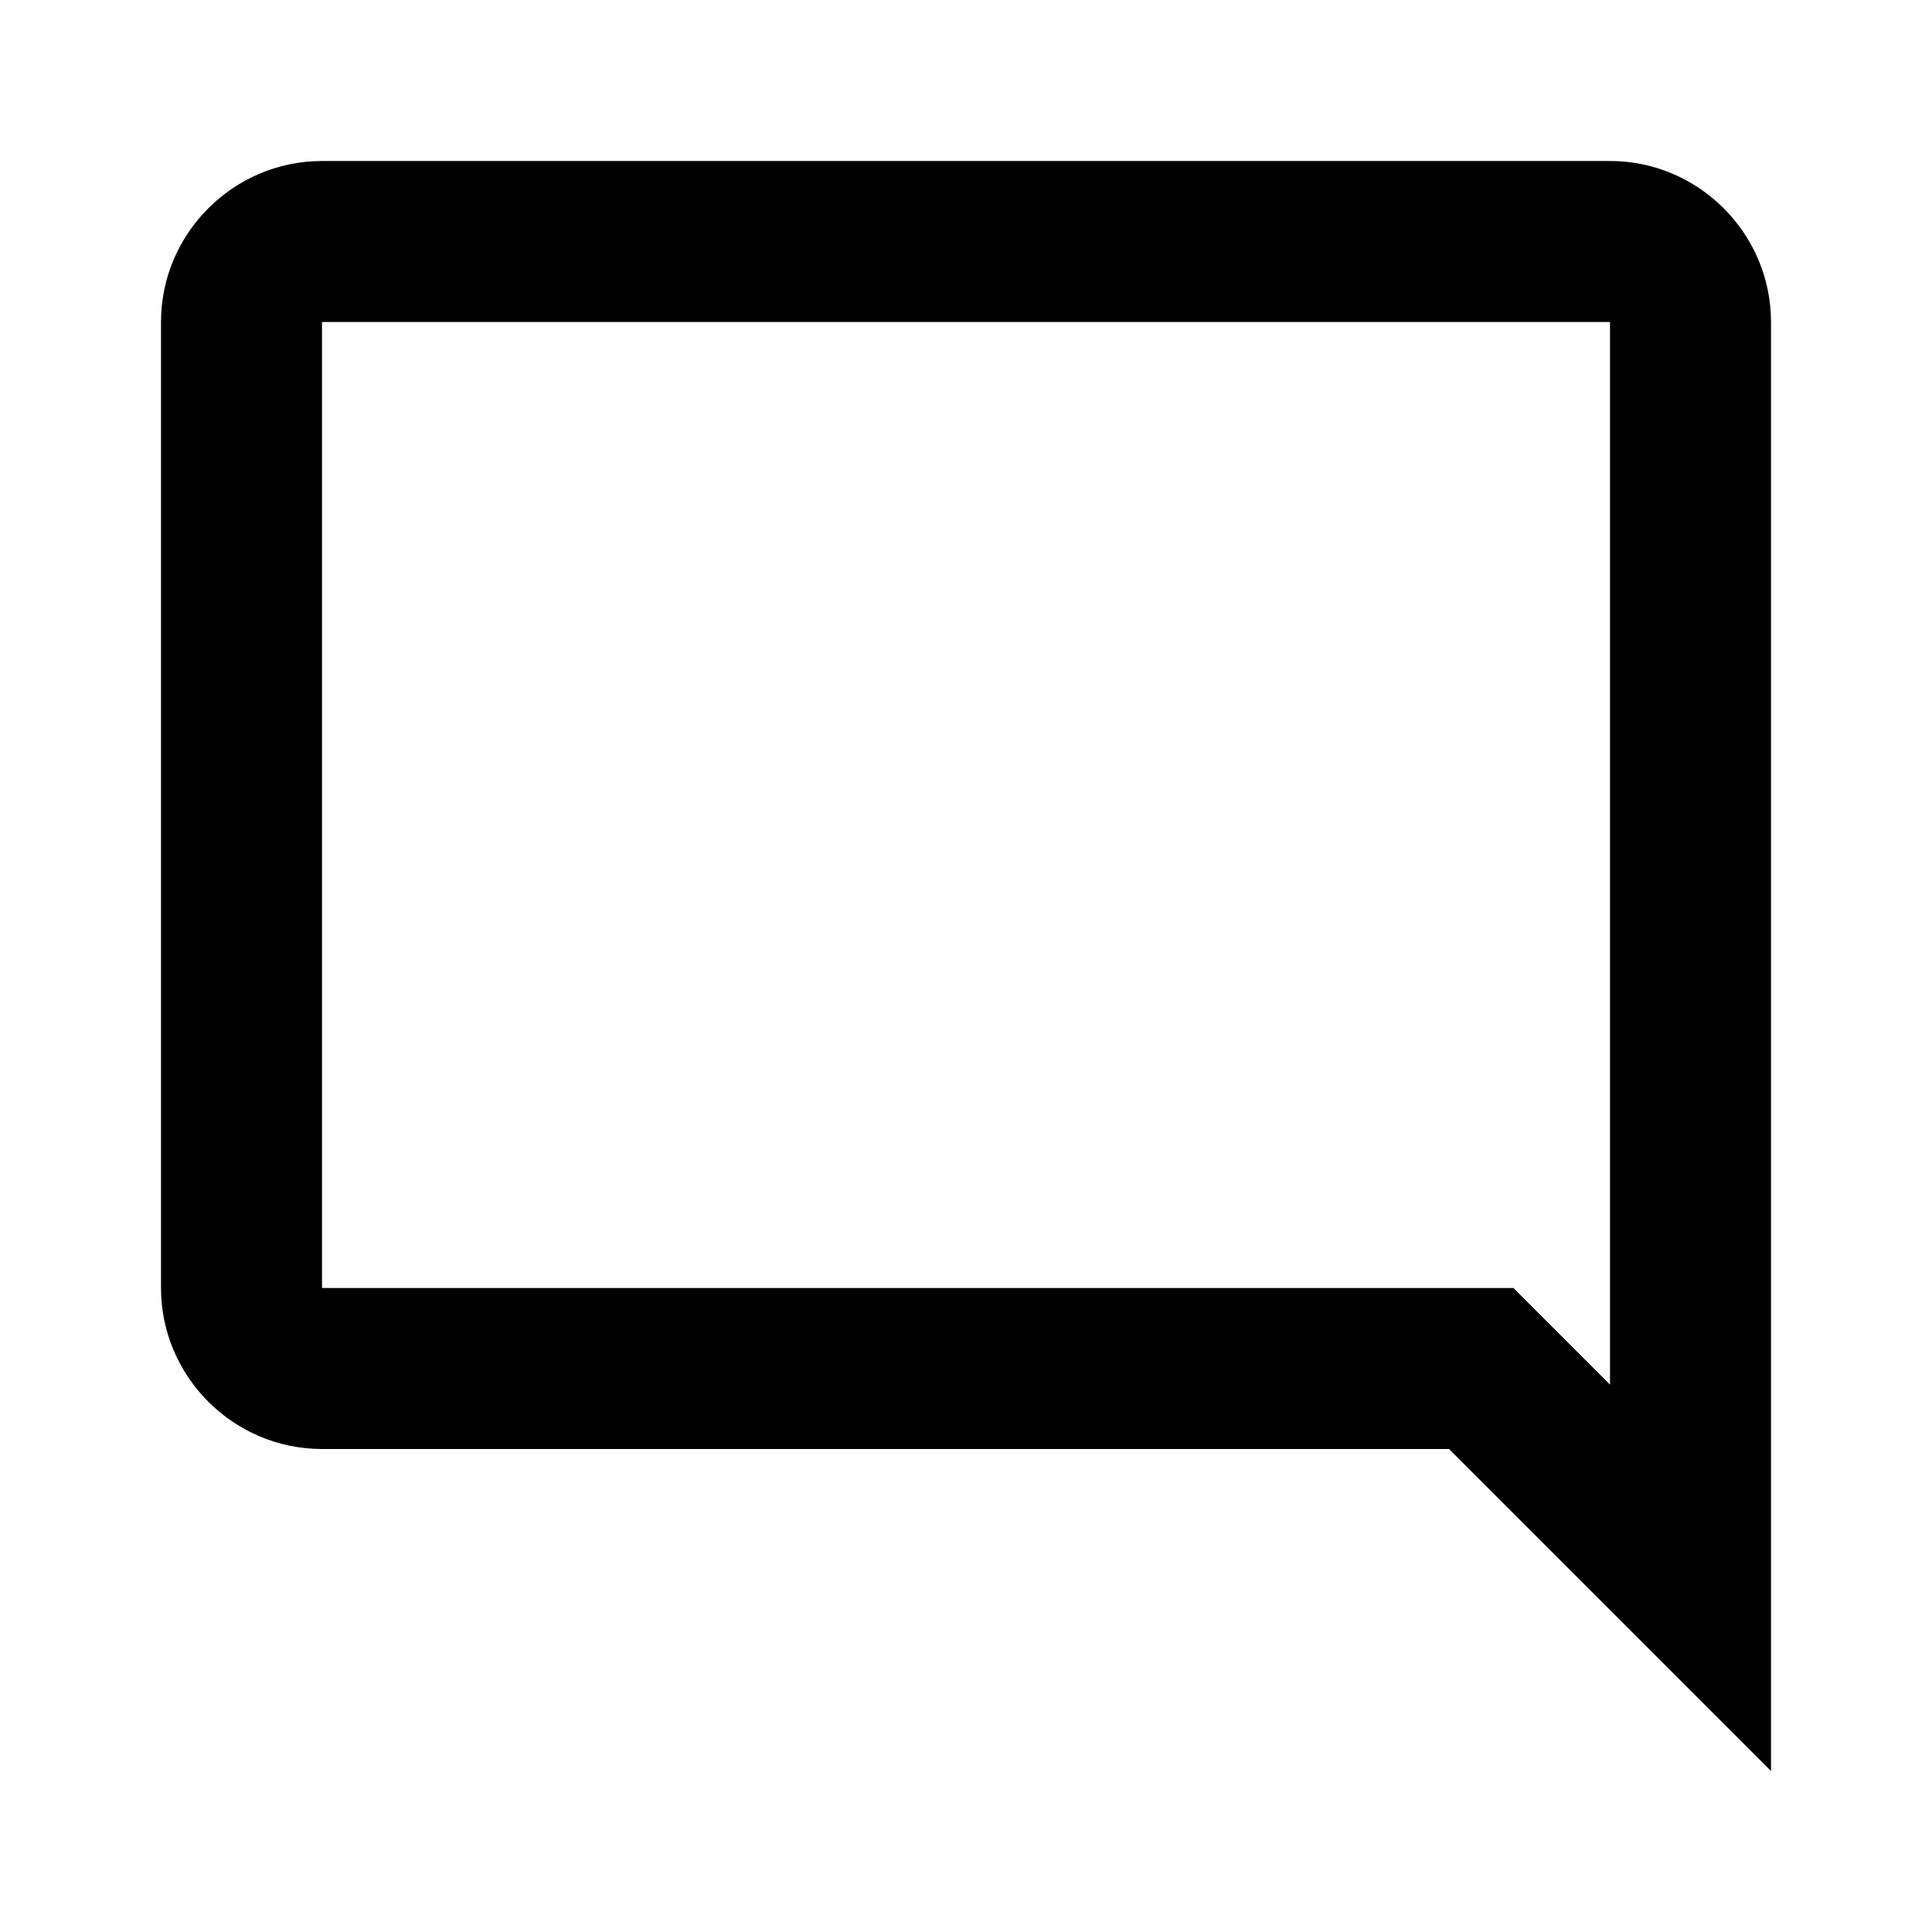
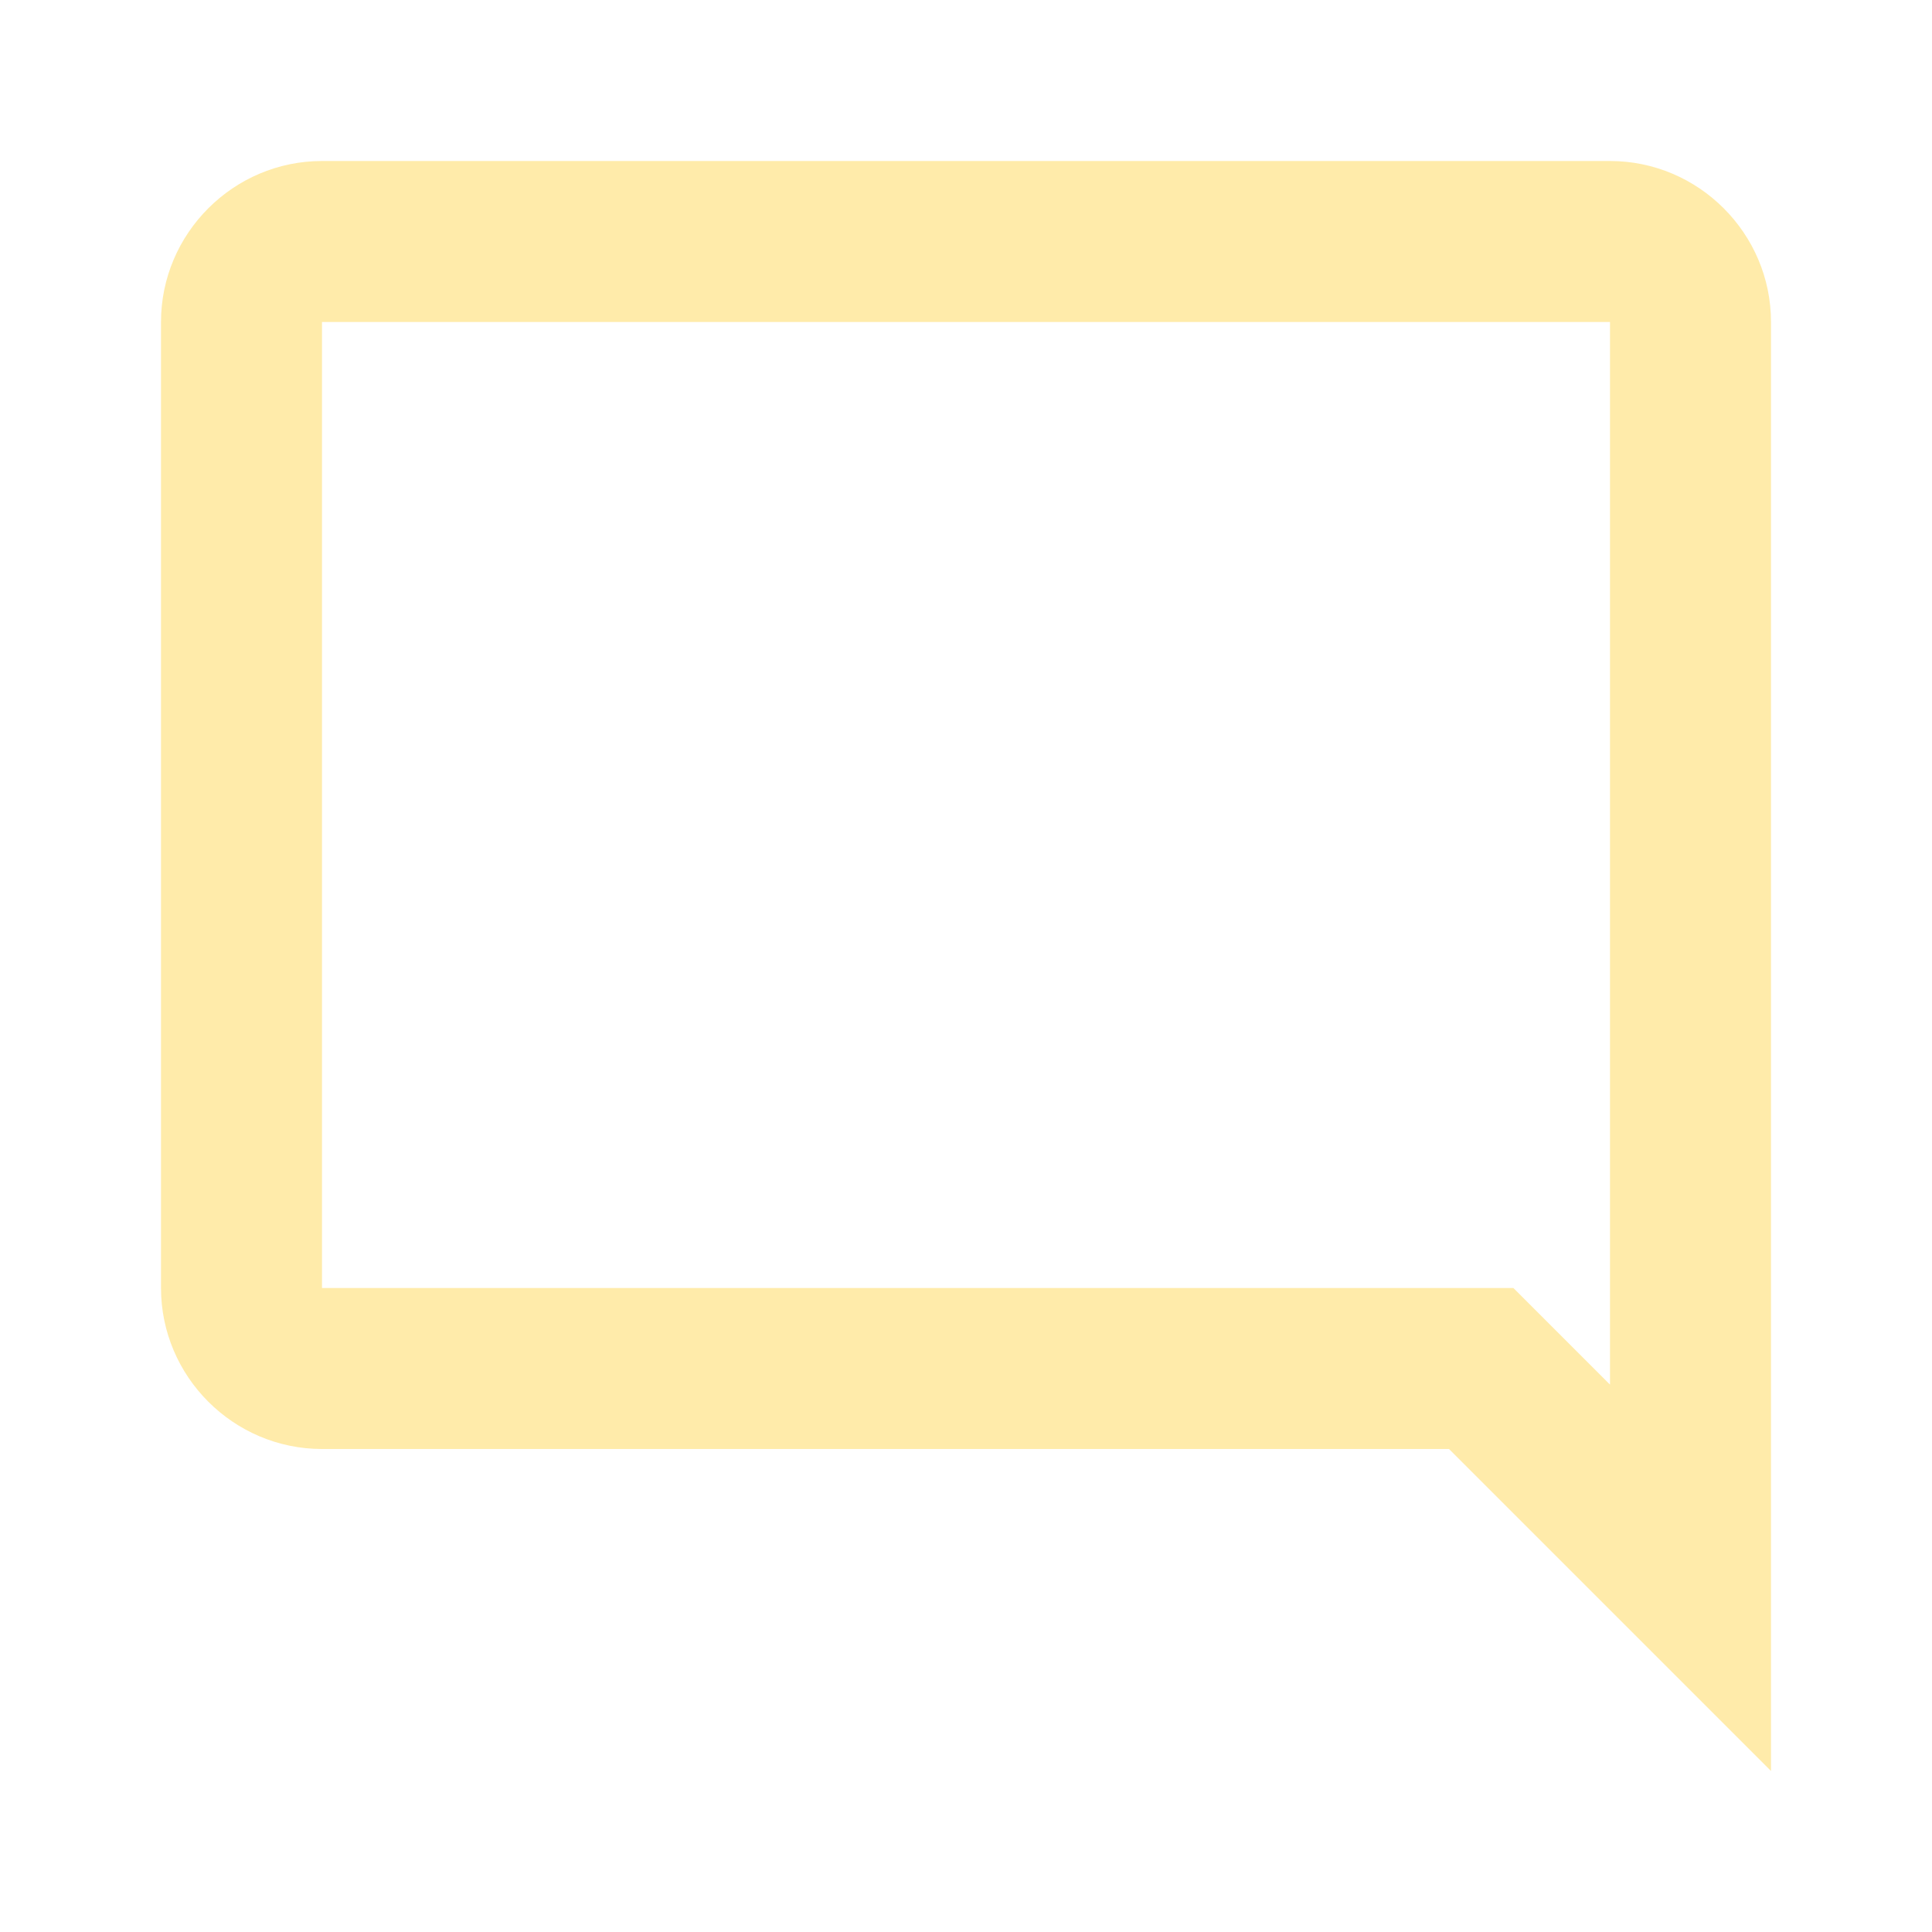
<svg xmlns="http://www.w3.org/2000/svg" viewBox="0 0 24 24">
-   <path d="M20 2H4C2.9 2 2 2.9 2 4V16C2 17.1 2.9 18 4 18H18L22 22V4C22 2.9 21.1 2 20 2M20 17.2L18.8 16H4V4H20V17.2Z" />
+   <path fill="#FFEBAA" d="M20 2H4C2.9 2 2 2.9 2 4V16C2 17.1 2.9 18 4 18H18L22 22V4C22 2.9 21.1 2 20 2M20 17.2L18.8 16H4V4H20V17.2Z" />
</svg>
